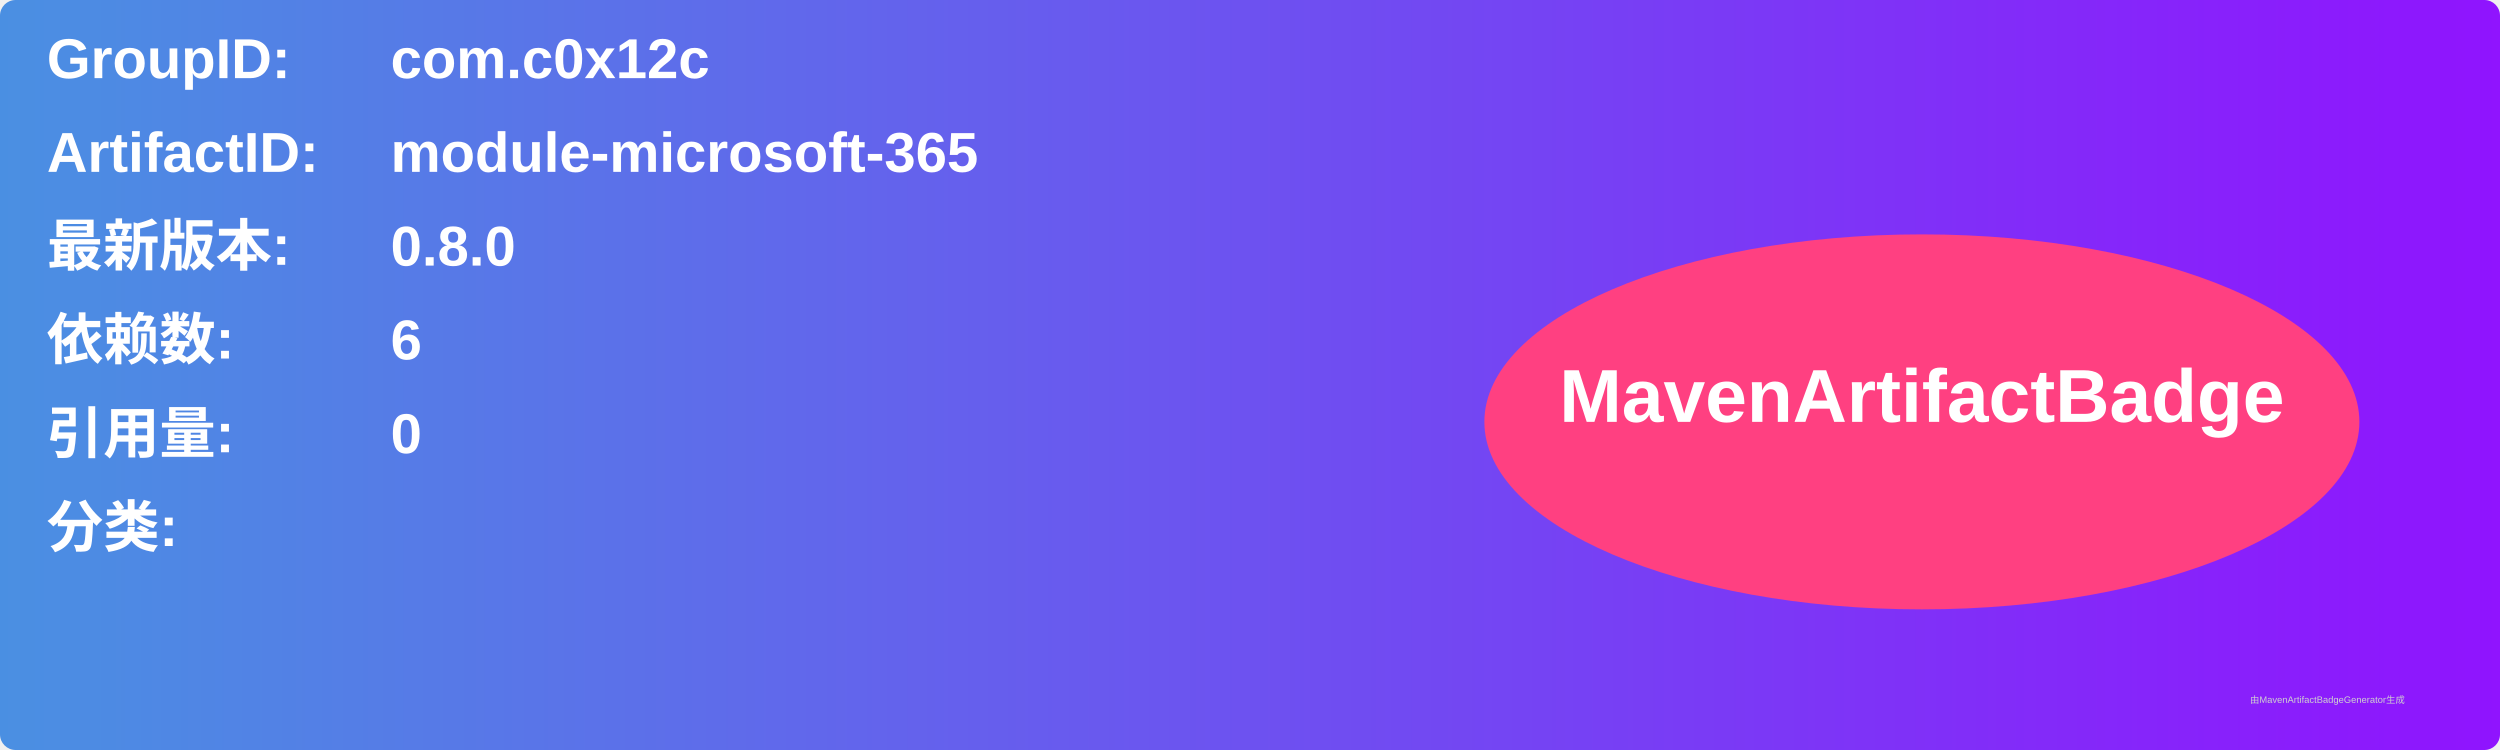
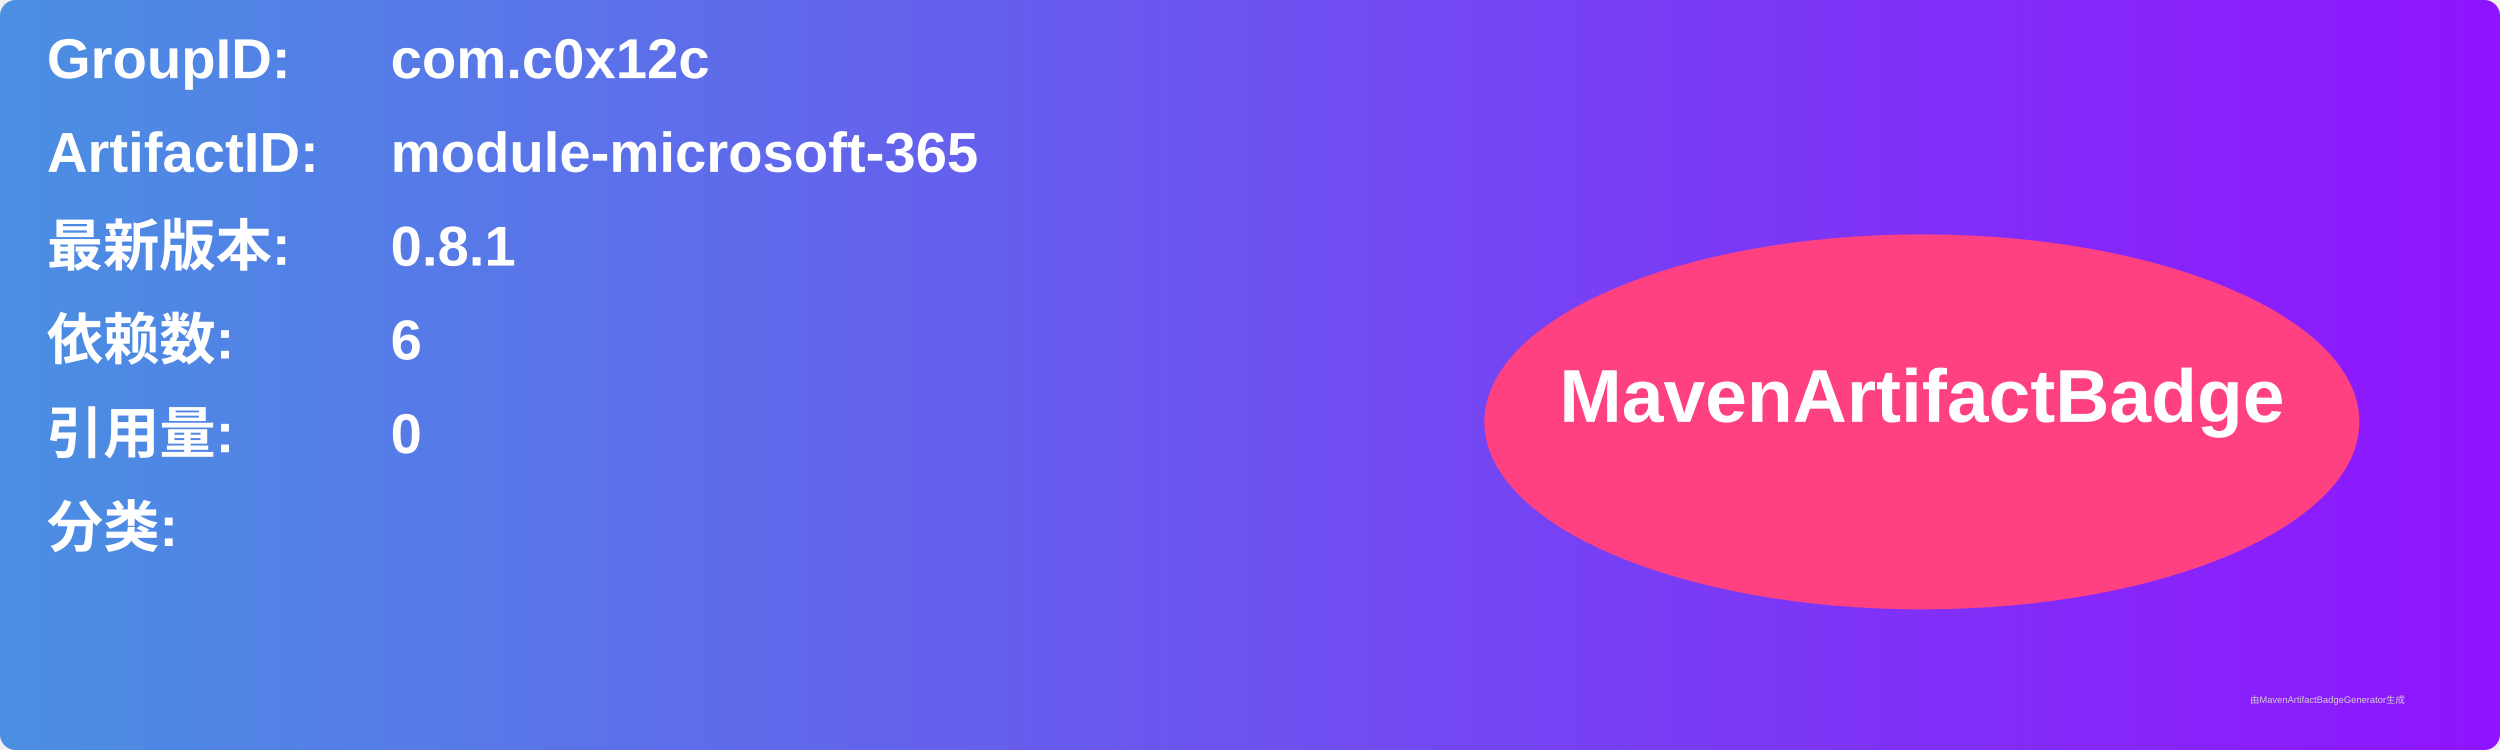
<svg xmlns="http://www.w3.org/2000/svg" width="800" height="240" viewBox="0 0 800 240">
  <linearGradient id="grad" x1="0%" y1="0%" x2="100%" y2="0%">
    <stop offset="0%" stop-color="#4a90e2" />
    <stop offset="100%" stop-color="#9013fe" />
  </linearGradient>
  <rect width="100%" height="100%" rx="5" ry="5" fill="url(#grad)" />
  <g transform="translate(15, 15)">
    <text x="0" y="10" font-family="Arial" font-size="18" fill="white" font-weight="bold" width="260">GroupID:</text>
    <text x="110" y="10" font-family="Arial" font-size="18" fill="white" font-weight="bold" width="460">com.c0x12c</text>
    <text x="0" y="40" font-family="Arial" font-size="18" fill="white" font-weight="bold" width="260">ArtifactID:</text>
    <text x="110" y="40" font-family="Arial" font-size="18" fill="white" font-weight="bold" width="460">module-microsoft-365</text>
    <text x="0" y="70" font-family="Arial" font-size="18" fill="white" font-weight="bold">最新版本:</text>
    <text x="110" y="70" font-family="Arial" font-size="18" fill="white" font-weight="bold">
-       <tspan font-weight="bold">0.8.0</tspan>
+       <tspan font-weight="bold">0.8.1</tspan>
    </text>
    <text x="0" y="100" font-family="Arial" font-size="18" fill="white" font-weight="bold">依赖数: </text>
    <text x="110" y="100" font-family="Arial" font-size="18" fill="white">
      <tspan font-weight="bold">6</tspan>
    </text>
    <text x="0" y="130" font-family="Arial" font-size="18" fill="white" font-weight="bold">引用量: </text>
    <text x="110" y="130" font-family="Arial" font-size="18" fill="white">
      <tspan font-weight="bold">0</tspan>
    </text>
    <text x="0" y="160" font-family="Arial" font-size="18" fill="white" font-weight="bold">分类:</text>
    <text x="10" y="190" font-family="Arial" font-size="10" fill="white">
      <tspan font-weight="bold" />
    </text>
    <ellipse cx="600" cy="120" rx="140" ry="60" fill="#ff4081" />
    <text x="600" y="120" text-anchor="middle" font-family="Arial" font-size="24" fill="white" font-weight="bold">MavenArtifactBadge</text>
  </g>
  <text x="720" y="225" font-family="Arial" font-size="3" fill="#d0d0d0">由MavenArtifactBadgeGenerator生成</text>
</svg>
